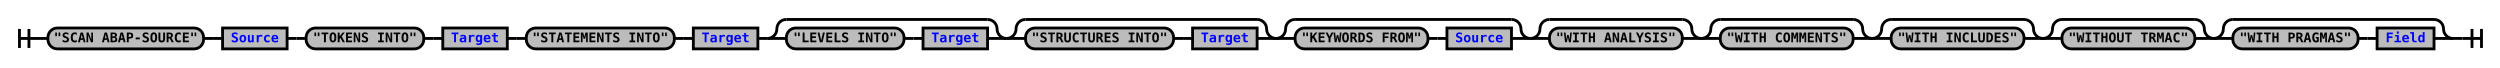
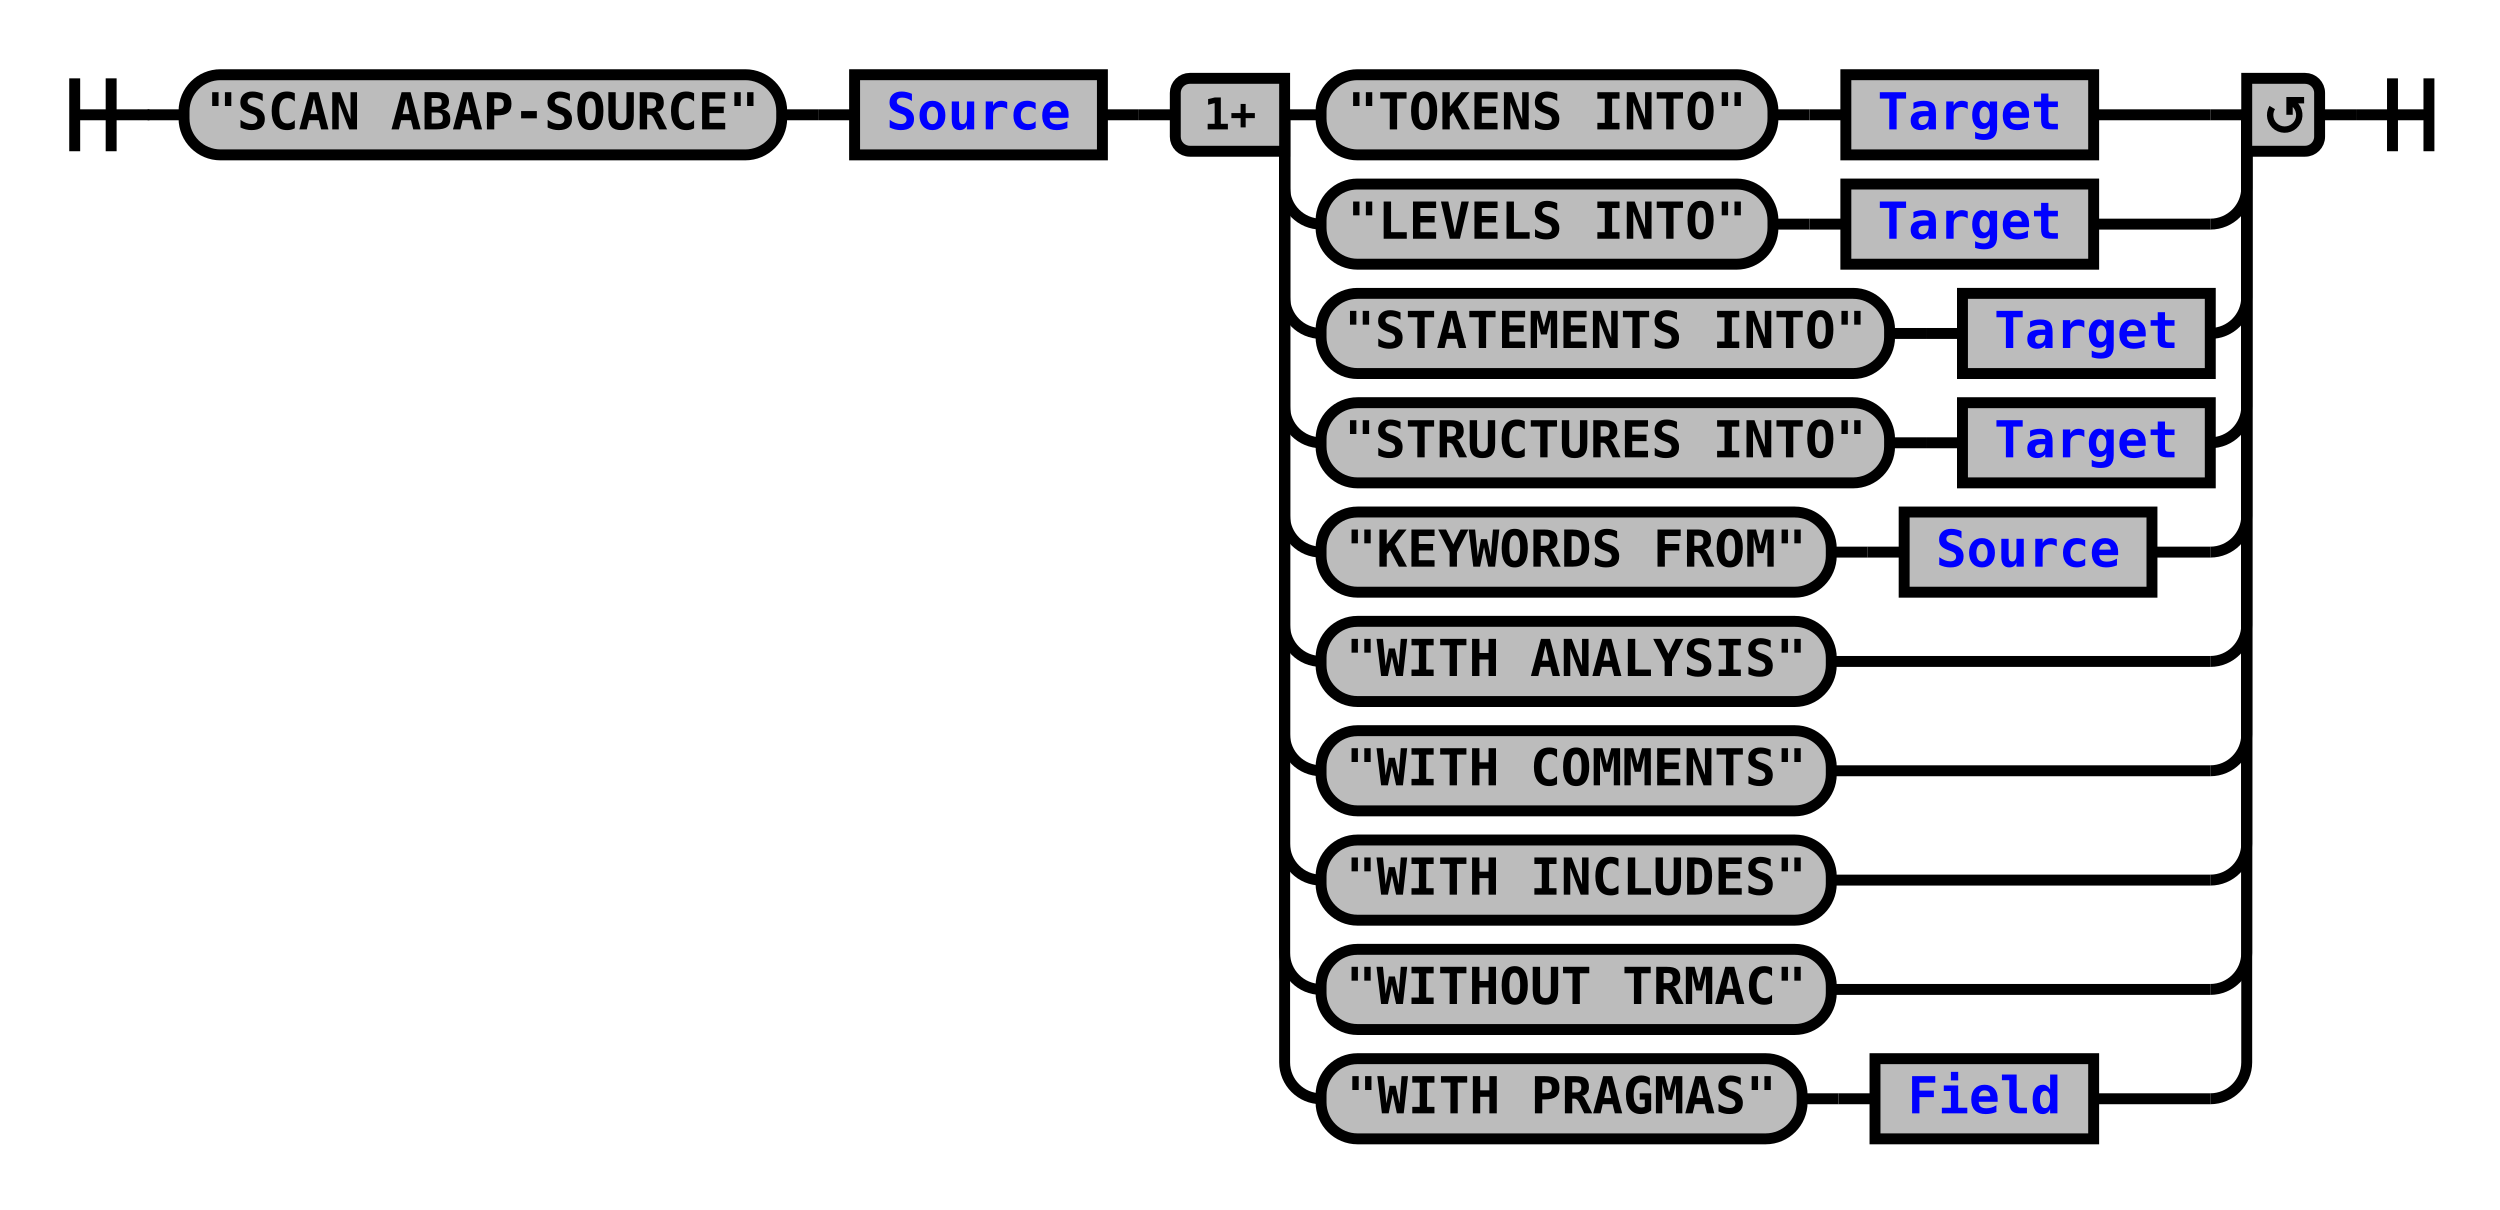
- <svg xmlns="http://www.w3.org/2000/svg" xmlns:xlink="http://www.w3.org/1999/xlink" class="railroad-diagram" width="2634" height="71" viewBox="0 0 2634 71">
+ <svg xmlns="http://www.w3.org/2000/svg" xmlns:xlink="http://www.w3.org/1999/xlink" class="railroad-diagram" width="686" height="332" viewBox="0 0 686 332">
  <defs>
    <style type="text/css">
path {
stroke-width: 3;
stroke: black;
fill: rgba(0,0,0,0);
}
text {
font: bold 14px monospace;
text-anchor: middle;
}
text.diagram-text {
font-size: 12px;
}
a {
fill: blue;
}
text.diagram-arrow {
font-size: 16px;
}
text.label {
text-anchor: start;
}
text.comment {
font: italic 12px monospace;
}
rect {
stroke-width: 3;
stroke: black;
fill: #BCBCBC;
}
path.diagram-text {
stroke-width: 3;
stroke: black;
fill: #BCBCBC;
cursor: help;
}
</style>
  </defs>
  <g transform="translate(.5 .5)">
-     <path d="M 20 30 v 20 m 10 -20 v 20 m -10 -10 h 20.5" />
-     <path d="M40 40h10" />
+     <path d="M 20 21 v 20 m 10 -20 v 20 m -10 -10 h 20.5" />
+     <path d="M40 31h10" />
    <g>
-       <path d="M50 40h0" />
-       <path d="M2584 40h0" />
+       <path d="M50 31h0" />
+       <path d="M636 31h0" />
      <g class="terminal">
-         <path d="M50 40h0" />
-         <path d="M214 40h0" />
-         <rect x="50" y="29" width="164" height="22" rx="10" ry="10" />
-         <text x="132" y="44">"SCAN ABAP-SOURCE"</text>
+         <path d="M50 31h0" />
+         <path d="M214 31h0" />
+         <rect x="50" y="20" width="164" height="22" rx="10" ry="10" />
+         <text x="132" y="35">"SCAN ABAP-SOURCE"</text>
      </g>
-       <path d="M214 40h10" />
-       <path d="M224 40h10" />
+       <path d="M214 31h10" />
+       <path d="M224 31h10" />
      <g class="non-terminal">
-         <path d="M234 40h0" />
-         <path d="M302 40h0" />
-         <rect x="234" y="29" width="68" height="22" />
+         <path d="M234 31h0" />
+         <path d="M302 31h0" />
+         <rect x="234" y="20" width="68" height="22" />
        <a xlink:href="reuse_source.svg">
-           <text x="268" y="44">Source</text>
+           <text x="268" y="35">Source</text>
        </a>
      </g>
-       <path d="M302 40h10" />
-       <path d="M312 40h10" />
+       <path d="M302 31h10" />
+       <path d="M312 31h10" />
      <g>
-         <path d="M322 40h0" />
-         <path d="M534 40h0" />
-         <g class="terminal">
-           <path d="M322 40h0" />
-           <path d="M446 40h0" />
-           <rect x="322" y="29" width="124" height="22" rx="10" ry="10" />
-           <text x="384" y="44">"TOKENS INTO"</text>
-         </g>
-         <path d="M446 40h10" />
-         <path d="M456 40h10" />
-         <g class="non-terminal">
-           <path d="M466 40h0" />
-           <path d="M534 40h0" />
-           <rect x="466" y="29" width="68" height="22" />
-           <a xlink:href="reuse_target.svg">
-             <text x="500" y="44">Target</text>
-           </a>
-         </g>
-       </g>
-       <path d="M534 40h10" />
-       <path d="M544 40h10" />
-       <g>
-         <path d="M554 40h0" />
-         <path d="M798 40h0" />
-         <g class="terminal">
-           <path d="M554 40h0" />
-           <path d="M710 40h0" />
-           <rect x="554" y="29" width="156" height="22" rx="10" ry="10" />
-           <text x="632" y="44">"STATEMENTS INTO"</text>
-         </g>
-         <path d="M710 40h10" />
-         <path d="M720 40h10" />
-         <g class="non-terminal">
-           <path d="M730 40h0" />
-           <path d="M798 40h0" />
-           <rect x="730" y="29" width="68" height="22" />
-           <a xlink:href="reuse_target.svg">
-             <text x="764" y="44">Target</text>
-           </a>
-         </g>
-       </g>
-       <path d="M798 40h10" />
-       <g>
-         <path d="M808 40h0" />
-         <path d="M1060 40h0" />
-         <path d="M808 40a10 10 0 0 0 10 -10v0a10 10 0 0 1 10 -10" />
-         <g>
-           <path d="M828 20h212" />
-         </g>
-         <path d="M1040 20a10 10 0 0 1 10 10v0a10 10 0 0 0 10 10" />
-         <path d="M808 40h20" />
-         <g>
-           <path d="M828 40h0" />
-           <path d="M1040 40h0" />
-           <g class="terminal">
-             <path d="M828 40h0" />
-             <path d="M952 40h0" />
-             <rect x="828" y="29" width="124" height="22" rx="10" ry="10" />
-             <text x="890" y="44">"LEVELS INTO"</text>
-           </g>
-           <path d="M952 40h10" />
-           <path d="M962 40h10" />
-           <g class="non-terminal">
-             <path d="M972 40h0" />
-             <path d="M1040 40h0" />
-             <rect x="972" y="29" width="68" height="22" />
-             <a xlink:href="reuse_target.svg">
-               <text x="1006" y="44">Target</text>
-             </a>
-           </g>
-         </g>
-         <path d="M1040 40h20" />
-       </g>
-       <g>
-         <path d="M1060 40h0" />
-         <path d="M1344 40h0" />
-         <path d="M1060 40a10 10 0 0 0 10 -10v0a10 10 0 0 1 10 -10" />
-         <g>
-           <path d="M1080 20h244" />
-         </g>
-         <path d="M1324 20a10 10 0 0 1 10 10v0a10 10 0 0 0 10 10" />
-         <path d="M1060 40h20" />
-         <g>
-           <path d="M1080 40h0" />
-           <path d="M1324 40h0" />
-           <g class="terminal">
-             <path d="M1080 40h0" />
-             <path d="M1236 40h0" />
-             <rect x="1080" y="29" width="156" height="22" rx="10" ry="10" />
-             <text x="1158" y="44">"STRUCTURES INTO"</text>
-           </g>
-           <path d="M1236 40h10" />
-           <path d="M1246 40h10" />
-           <g class="non-terminal">
-             <path d="M1256 40h0" />
-             <path d="M1324 40h0" />
-             <rect x="1256" y="29" width="68" height="22" />
-             <a xlink:href="reuse_target.svg">
-               <text x="1290" y="44">Target</text>
-             </a>
-           </g>
-         </g>
-         <path d="M1324 40h20" />
-       </g>
-       <g>
-         <path d="M1344 40h0" />
-         <path d="M1612 40h0" />
-         <path d="M1344 40a10 10 0 0 0 10 -10v0a10 10 0 0 1 10 -10" />
-         <g>
-           <path d="M1364 20h228" />
-         </g>
-         <path d="M1592 20a10 10 0 0 1 10 10v0a10 10 0 0 0 10 10" />
-         <path d="M1344 40h20" />
-         <g>
-           <path d="M1364 40h0" />
-           <path d="M1592 40h0" />
-           <g class="terminal">
-             <path d="M1364 40h0" />
-             <path d="M1504 40h0" />
-             <rect x="1364" y="29" width="140" height="22" rx="10" ry="10" />
-             <text x="1434" y="44">"KEYWORDS FROM"</text>
-           </g>
-           <path d="M1504 40h10" />
-           <path d="M1514 40h10" />
-           <g class="non-terminal">
-             <path d="M1524 40h0" />
-             <path d="M1592 40h0" />
-             <rect x="1524" y="29" width="68" height="22" />
+         <path d="M322 31h0" />
+         <path d="M636 31h0" />
+         <path d="M352 31h10" />
+         <g>
+           <path d="M362 31h0" />
+           <path d="M574 31h32" />
+           <g class="terminal">
+             <path d="M362 31h0" />
+             <path d="M486 31h0" />
+             <rect x="362" y="20" width="124" height="22" rx="10" ry="10" />
+             <text x="424" y="35">"TOKENS INTO"</text>
+           </g>
+           <path d="M486 31h10" />
+           <path d="M496 31h10" />
+           <g class="non-terminal">
+             <path d="M506 31h0" />
+             <path d="M574 31h0" />
+             <rect x="506" y="20" width="68" height="22" />
+             <a xlink:href="reuse_target.svg">
+               <text x="540" y="35">Target</text>
+             </a>
+           </g>
+         </g>
+         <path d="M606 31h10" />
+         <path d="M352 31v20a10 10 0 0 0 10 10" />
+         <g>
+           <path d="M362 61h0" />
+           <path d="M574 61h32" />
+           <g class="terminal">
+             <path d="M362 61h0" />
+             <path d="M486 61h0" />
+             <rect x="362" y="50" width="124" height="22" rx="10" ry="10" />
+             <text x="424" y="65">"LEVELS INTO"</text>
+           </g>
+           <path d="M486 61h10" />
+           <path d="M496 61h10" />
+           <g class="non-terminal">
+             <path d="M506 61h0" />
+             <path d="M574 61h0" />
+             <rect x="506" y="50" width="68" height="22" />
+             <a xlink:href="reuse_target.svg">
+               <text x="540" y="65">Target</text>
+             </a>
+           </g>
+         </g>
+         <path d="M606 61a10 10 0 0 0 10 -10v-20" />
+         <path d="M352 31v50a10 10 0 0 0 10 10" />
+         <g>
+           <path d="M362 91h0" />
+           <path d="M606 91h0" />
+           <g class="terminal">
+             <path d="M362 91h0" />
+             <path d="M518 91h0" />
+             <rect x="362" y="80" width="156" height="22" rx="10" ry="10" />
+             <text x="440" y="95">"STATEMENTS INTO"</text>
+           </g>
+           <path d="M518 91h10" />
+           <path d="M528 91h10" />
+           <g class="non-terminal">
+             <path d="M538 91h0" />
+             <path d="M606 91h0" />
+             <rect x="538" y="80" width="68" height="22" />
+             <a xlink:href="reuse_target.svg">
+               <text x="572" y="95">Target</text>
+             </a>
+           </g>
+         </g>
+         <path d="M606 91a10 10 0 0 0 10 -10v-50" />
+         <path d="M352 31v80a10 10 0 0 0 10 10" />
+         <g>
+           <path d="M362 121h0" />
+           <path d="M606 121h0" />
+           <g class="terminal">
+             <path d="M362 121h0" />
+             <path d="M518 121h0" />
+             <rect x="362" y="110" width="156" height="22" rx="10" ry="10" />
+             <text x="440" y="125">"STRUCTURES INTO"</text>
+           </g>
+           <path d="M518 121h10" />
+           <path d="M528 121h10" />
+           <g class="non-terminal">
+             <path d="M538 121h0" />
+             <path d="M606 121h0" />
+             <rect x="538" y="110" width="68" height="22" />
+             <a xlink:href="reuse_target.svg">
+               <text x="572" y="125">Target</text>
+             </a>
+           </g>
+         </g>
+         <path d="M606 121a10 10 0 0 0 10 -10v-80" />
+         <path d="M352 31v110a10 10 0 0 0 10 10" />
+         <g>
+           <path d="M362 151h0" />
+           <path d="M590 151h16" />
+           <g class="terminal">
+             <path d="M362 151h0" />
+             <path d="M502 151h0" />
+             <rect x="362" y="140" width="140" height="22" rx="10" ry="10" />
+             <text x="432" y="155">"KEYWORDS FROM"</text>
+           </g>
+           <path d="M502 151h10" />
+           <path d="M512 151h10" />
+           <g class="non-terminal">
+             <path d="M522 151h0" />
+             <path d="M590 151h0" />
+             <rect x="522" y="140" width="68" height="22" />
            <a xlink:href="reuse_source.svg">
-               <text x="1558" y="44">Source</text>
-             </a>
-           </g>
-         </g>
-         <path d="M1592 40h20" />
-       </g>
-       <g>
-         <path d="M1612 40h0" />
-         <path d="M1792 40h0" />
-         <path d="M1612 40a10 10 0 0 0 10 -10v0a10 10 0 0 1 10 -10" />
-         <g>
-           <path d="M1632 20h140" />
-         </g>
-         <path d="M1772 20a10 10 0 0 1 10 10v0a10 10 0 0 0 10 10" />
-         <path d="M1612 40h20" />
-         <g class="terminal">
-           <path d="M1632 40h0" />
-           <path d="M1772 40h0" />
-           <rect x="1632" y="29" width="140" height="22" rx="10" ry="10" />
-           <text x="1702" y="44">"WITH ANALYSIS"</text>
-         </g>
-         <path d="M1772 40h20" />
-       </g>
-       <g>
-         <path d="M1792 40h0" />
-         <path d="M1972 40h0" />
-         <path d="M1792 40a10 10 0 0 0 10 -10v0a10 10 0 0 1 10 -10" />
-         <g>
-           <path d="M1812 20h140" />
-         </g>
-         <path d="M1952 20a10 10 0 0 1 10 10v0a10 10 0 0 0 10 10" />
-         <path d="M1792 40h20" />
-         <g class="terminal">
-           <path d="M1812 40h0" />
-           <path d="M1952 40h0" />
-           <rect x="1812" y="29" width="140" height="22" rx="10" ry="10" />
-           <text x="1882" y="44">"WITH COMMENTS"</text>
-         </g>
-         <path d="M1952 40h20" />
-       </g>
-       <g>
-         <path d="M1972 40h0" />
-         <path d="M2152 40h0" />
-         <path d="M1972 40a10 10 0 0 0 10 -10v0a10 10 0 0 1 10 -10" />
-         <g>
-           <path d="M1992 20h140" />
-         </g>
-         <path d="M2132 20a10 10 0 0 1 10 10v0a10 10 0 0 0 10 10" />
-         <path d="M1972 40h20" />
-         <g class="terminal">
-           <path d="M1992 40h0" />
-           <path d="M2132 40h0" />
-           <rect x="1992" y="29" width="140" height="22" rx="10" ry="10" />
-           <text x="2062" y="44">"WITH INCLUDES"</text>
-         </g>
-         <path d="M2132 40h20" />
-       </g>
-       <g>
-         <path d="M2152 40h0" />
-         <path d="M2332 40h0" />
-         <path d="M2152 40a10 10 0 0 0 10 -10v0a10 10 0 0 1 10 -10" />
-         <g>
-           <path d="M2172 20h140" />
-         </g>
-         <path d="M2312 20a10 10 0 0 1 10 10v0a10 10 0 0 0 10 10" />
-         <path d="M2152 40h20" />
-         <g class="terminal">
-           <path d="M2172 40h0" />
-           <path d="M2312 40h0" />
-           <rect x="2172" y="29" width="140" height="22" rx="10" ry="10" />
-           <text x="2242" y="44">"WITHOUT TRMAC"</text>
-         </g>
-         <path d="M2312 40h20" />
-       </g>
-       <g>
-         <path d="M2332 40h0" />
-         <path d="M2584 40h0" />
-         <path d="M2332 40a10 10 0 0 0 10 -10v0a10 10 0 0 1 10 -10" />
-         <g>
-           <path d="M2352 20h212" />
-         </g>
-         <path d="M2564 20a10 10 0 0 1 10 10v0a10 10 0 0 0 10 10" />
-         <path d="M2332 40h20" />
-         <g>
-           <path d="M2352 40h0" />
-           <path d="M2564 40h0" />
-           <g class="terminal">
-             <path d="M2352 40h0" />
-             <path d="M2484 40h0" />
-             <rect x="2352" y="29" width="132" height="22" rx="10" ry="10" />
-             <text x="2418" y="44">"WITH PRAGMAS"</text>
-           </g>
-           <path d="M2484 40h10" />
-           <path d="M2494 40h10" />
-           <g class="non-terminal">
-             <path d="M2504 40h0" />
-             <path d="M2564 40h0" />
-             <rect x="2504" y="29" width="60" height="22" />
+               <text x="556" y="155">Source</text>
+             </a>
+           </g>
+         </g>
+         <path d="M606 151a10 10 0 0 0 10 -10v-110" />
+         <path d="M352 31v140a10 10 0 0 0 10 10" />
+         <g class="terminal">
+           <path d="M362 181h0" />
+           <path d="M502 181h104" />
+           <rect x="362" y="170" width="140" height="22" rx="10" ry="10" />
+           <text x="432" y="185">"WITH ANALYSIS"</text>
+         </g>
+         <path d="M606 181a10 10 0 0 0 10 -10v-140" />
+         <path d="M352 31v170a10 10 0 0 0 10 10" />
+         <g class="terminal">
+           <path d="M362 211h0" />
+           <path d="M502 211h104" />
+           <rect x="362" y="200" width="140" height="22" rx="10" ry="10" />
+           <text x="432" y="215">"WITH COMMENTS"</text>
+         </g>
+         <path d="M606 211a10 10 0 0 0 10 -10v-170" />
+         <path d="M352 31v200a10 10 0 0 0 10 10" />
+         <g class="terminal">
+           <path d="M362 241h0" />
+           <path d="M502 241h104" />
+           <rect x="362" y="230" width="140" height="22" rx="10" ry="10" />
+           <text x="432" y="245">"WITH INCLUDES"</text>
+         </g>
+         <path d="M606 241a10 10 0 0 0 10 -10v-200" />
+         <path d="M352 31v230a10 10 0 0 0 10 10" />
+         <g class="terminal">
+           <path d="M362 271h0" />
+           <path d="M502 271h104" />
+           <rect x="362" y="260" width="140" height="22" rx="10" ry="10" />
+           <text x="432" y="275">"WITHOUT TRMAC"</text>
+         </g>
+         <path d="M606 271a10 10 0 0 0 10 -10v-230" />
+         <path d="M352 31v260a10 10 0 0 0 10 10" />
+         <g>
+           <path d="M362 301h0" />
+           <path d="M574 301h32" />
+           <g class="terminal">
+             <path d="M362 301h0" />
+             <path d="M494 301h0" />
+             <rect x="362" y="290" width="132" height="22" rx="10" ry="10" />
+             <text x="428" y="305">"WITH PRAGMAS"</text>
+           </g>
+           <path d="M494 301h10" />
+           <path d="M504 301h10" />
+           <g class="non-terminal">
+             <path d="M514 301h0" />
+             <path d="M574 301h0" />
+             <rect x="514" y="290" width="60" height="22" />
            <a xlink:href="reuse_field.svg">
-               <text x="2534" y="44">Field</text>
-             </a>
-           </g>
-         </g>
-         <path d="M2564 40h20" />
+               <text x="544" y="305">Field</text>
+             </a>
+           </g>
+         </g>
+         <path d="M606 301a10 10 0 0 0 10 -10v-260" />
+         <g class="diagram-text">
+           <path d="M 352 21 h -26 a 4 4 0 0 0 -4 4 v 12 a 4 4 0 0 0 4 4 h 26 z" class="diagram-text" />
+           <text x="337" y="35" class="diagram-text">1+</text>
+           <path d="M 616 21 h 16 a 4 4 0 0 1 4 4 v 12 a 4 4 0 0 1 -4 4 h -16 z" class="diagram-text" />
+           <path d="M 623 29 a 4 4 0 1 0 6 -1 m 2.75 -1 h -4 v 4 m 0 -3 h 2" style="stroke-width: 1.75" />
+         </g>
      </g>
    </g>
-     <path d="M2584 40h10" />
-     <path d="M 2594 40 h 20 m -10 -10 v 20 m 10 -20 v 20" />
+     <path d="M636 31h10" />
+     <path d="M 646 31 h 20 m -10 -10 v 20 m 10 -20 v 20" />
  </g>
</svg>
